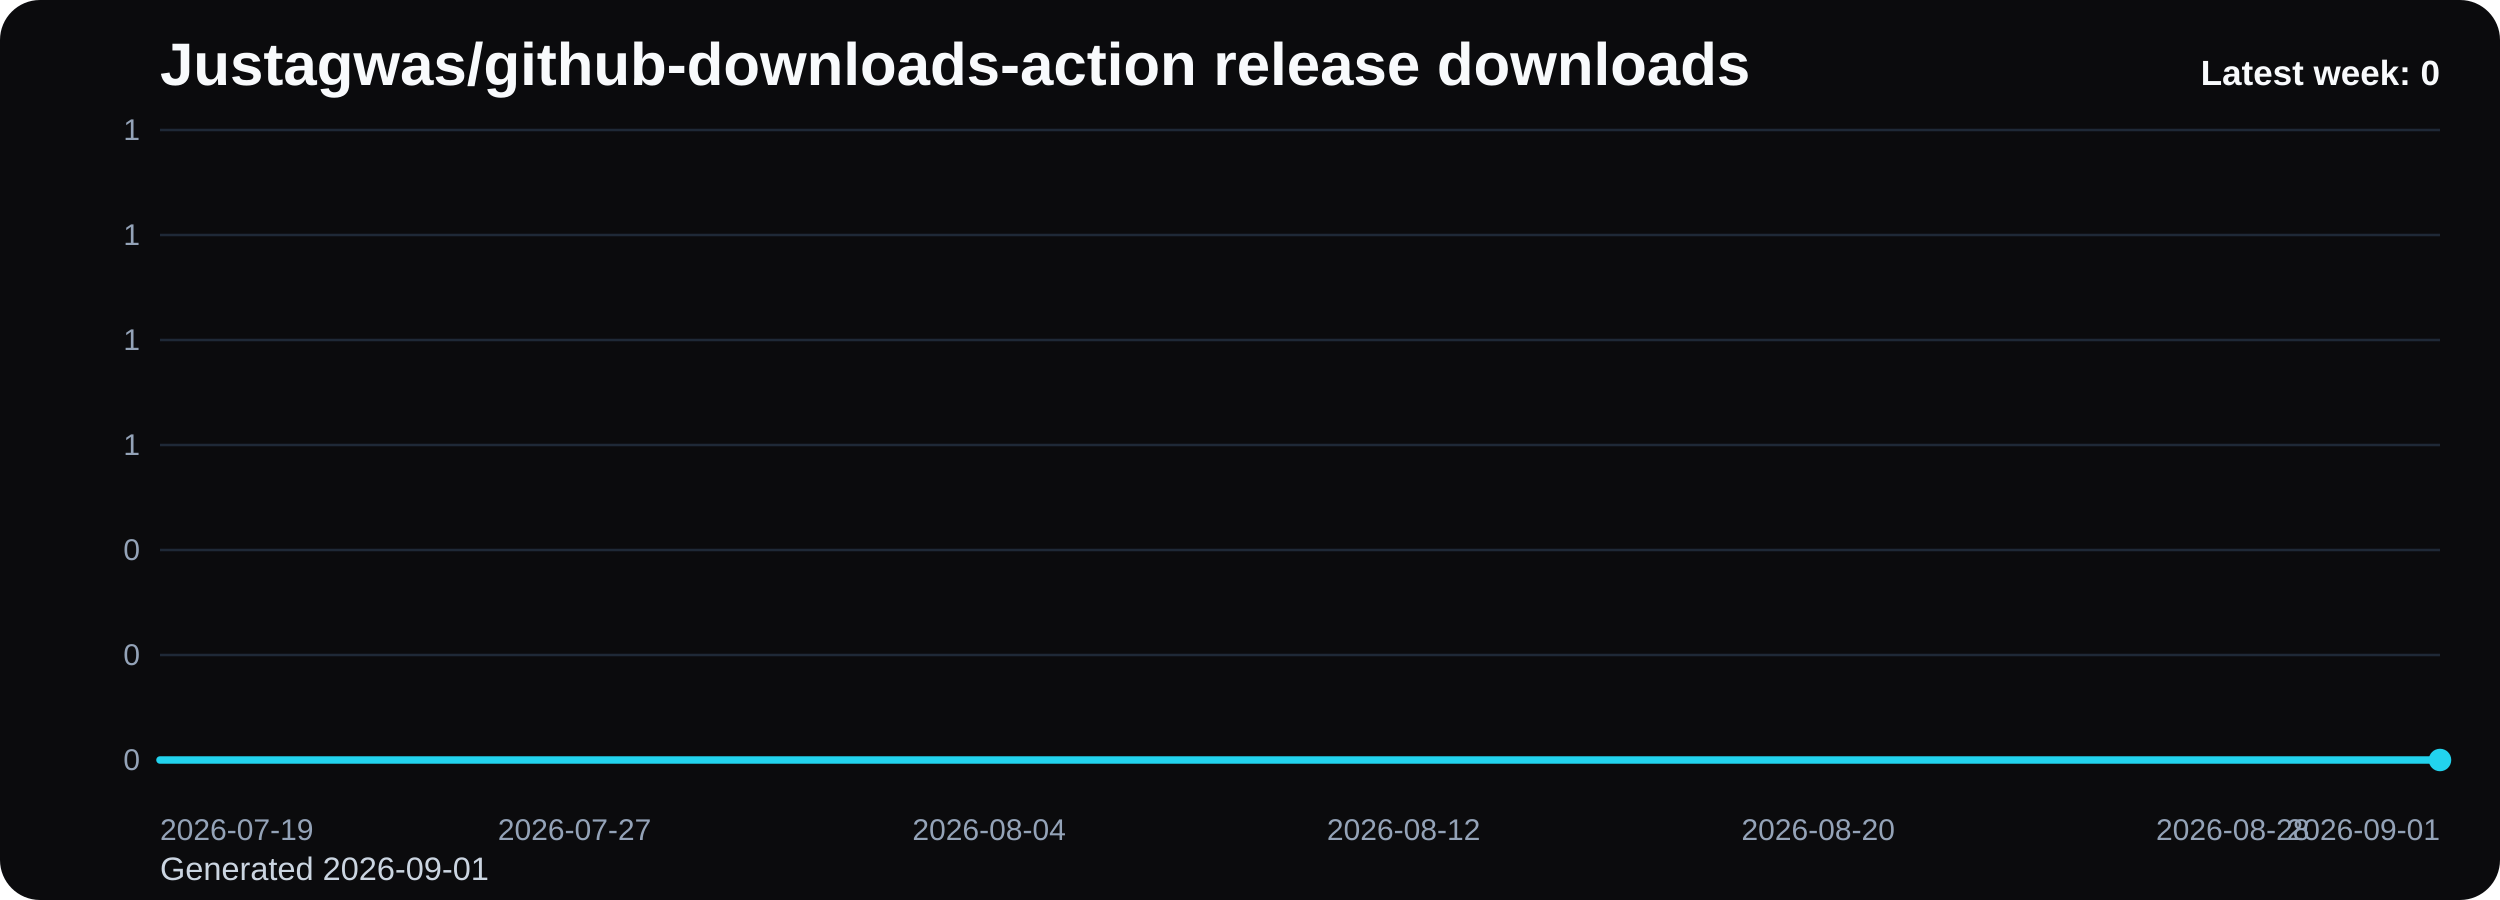
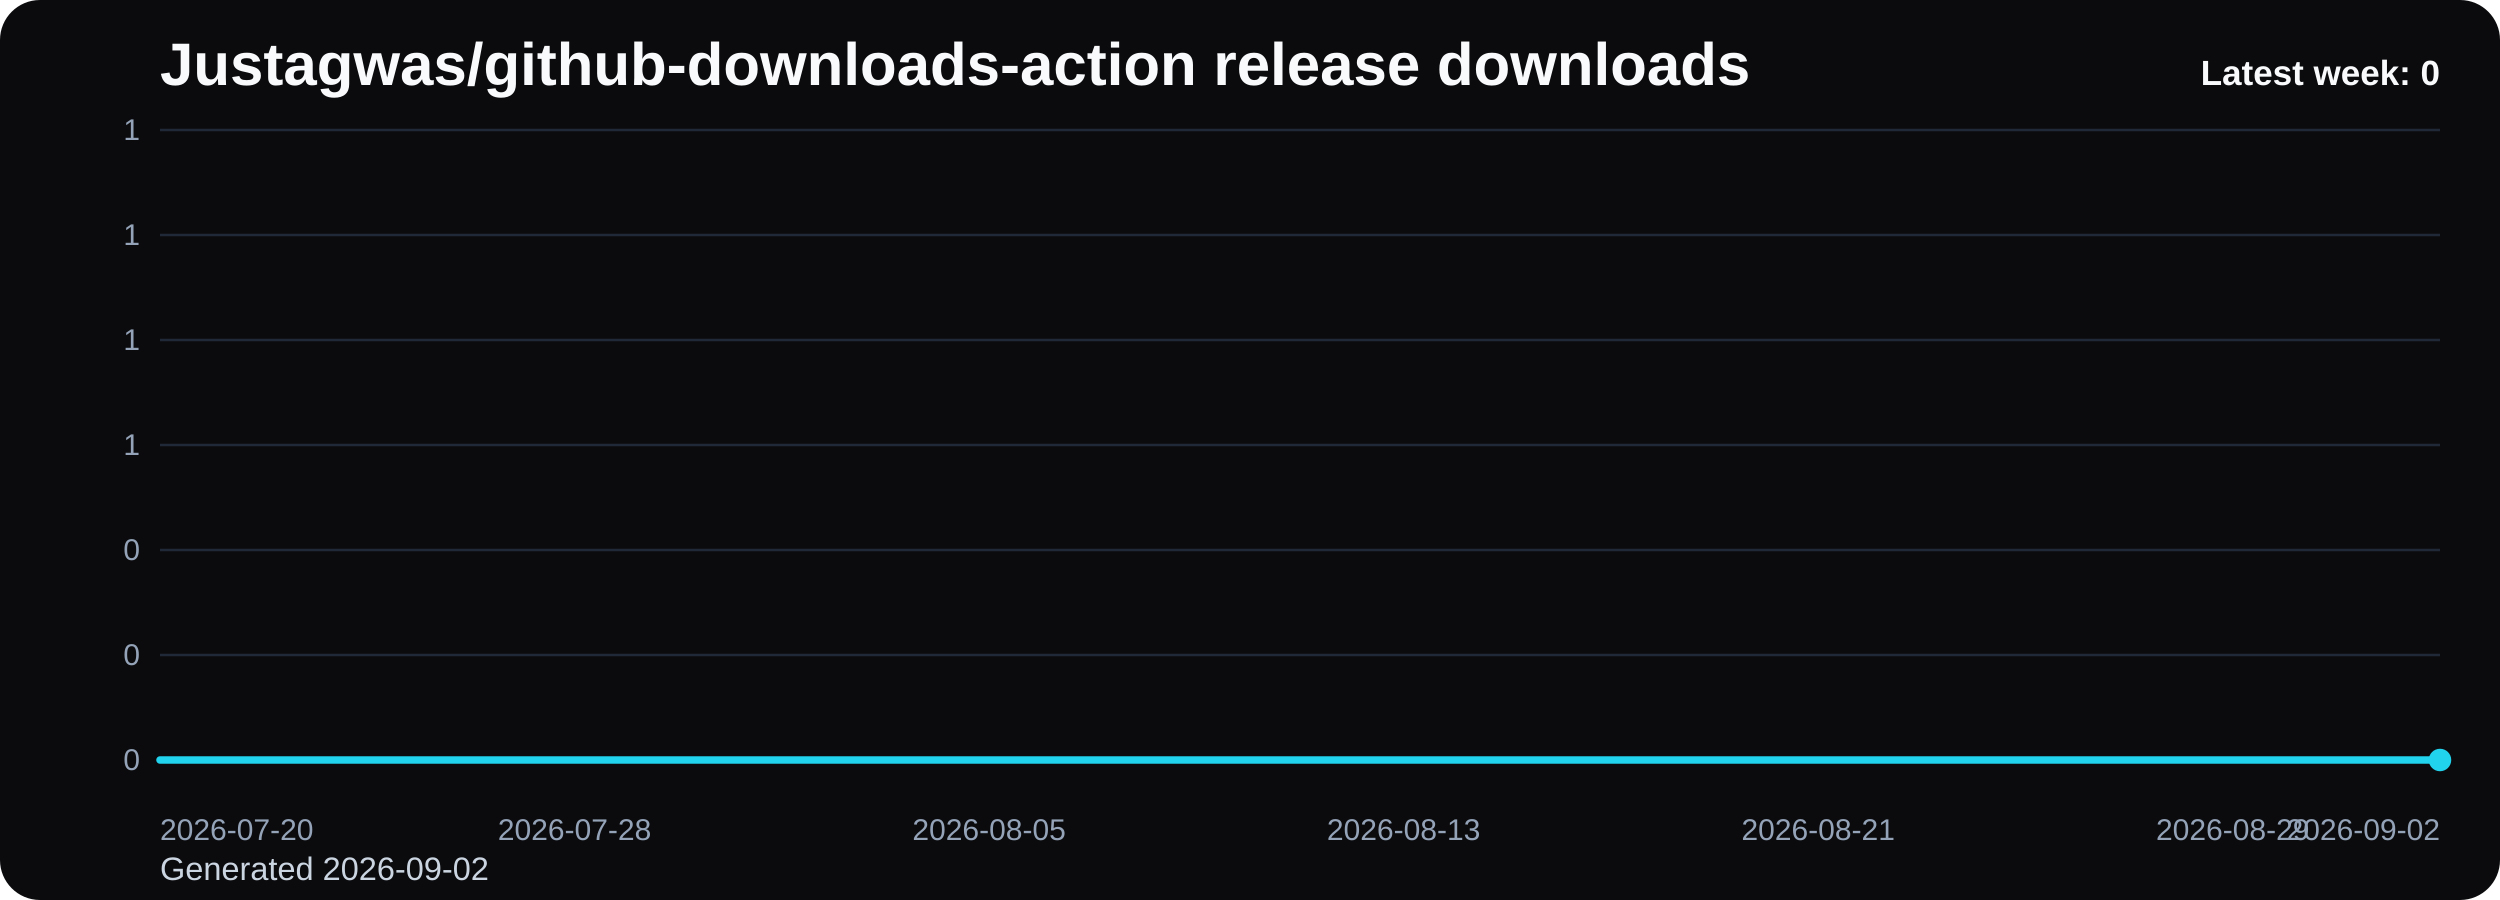
<svg xmlns="http://www.w3.org/2000/svg" viewBox="0 0 1000 360" role="img" aria-label="Justagwas/github-downloads-action release downloads chart">
  <defs>
    <linearGradient id="fill-weekly-black" x1="0" y1="0" x2="0" y2="1">
      <stop offset="0%" stop-color="#22d3ee" stop-opacity="0.32" />
      <stop offset="100%" stop-color="#22d3ee" stop-opacity="0.05" />
    </linearGradient>
    <style>
      .bg { fill: #0b0b0d; }
      .title { font: 700 24px Arial, sans-serif; fill: #f8fafc; }
      .sub { font: 400 13px Arial, sans-serif; fill: #cbd5e1; }
      .grid { stroke: #1f2937; stroke-width: 1; }
      .axis { font: 400 12px Arial, sans-serif; fill: #94a3b8; }
      .line { fill: none; stroke: #22d3ee; stroke-width: 3; stroke-linecap: round; stroke-linejoin: round; }
      .dot { fill: #22d3ee; }
      .value { font: 600 11px Arial, sans-serif; fill: #cbd5e1; }
      .latest { font: 700 14px Arial, sans-serif; fill: #f8fafc; }
    </style>
  </defs>
  <rect class="bg" x="0" y="0" width="1000" height="360" rx="16" />
  <text class="title" x="64" y="34">Justagwas/github-downloads-action release downloads</text>
-   <text class="sub" x="64" y="352">Generated 2026-09-01</text>
+   <text class="sub" x="64" y="352">Generated 2026-09-02</text>
  <line x1="64" y1="52.00" x2="976" y2="52.00" class="grid" />
  <text x="56" y="56.00" text-anchor="end" class="axis">1</text>
  <line x1="64" y1="94.00" x2="976" y2="94.00" class="grid" />
  <text x="56" y="98.00" text-anchor="end" class="axis">1</text>
  <line x1="64" y1="136.00" x2="976" y2="136.00" class="grid" />
  <text x="56" y="140.00" text-anchor="end" class="axis">1</text>
  <line x1="64" y1="178.00" x2="976" y2="178.00" class="grid" />
  <text x="56" y="182.00" text-anchor="end" class="axis">1</text>
  <line x1="64" y1="220.00" x2="976" y2="220.00" class="grid" />
  <text x="56" y="224.00" text-anchor="end" class="axis">0</text>
  <line x1="64" y1="262.00" x2="976" y2="262.00" class="grid" />
  <text x="56" y="266.00" text-anchor="end" class="axis">0</text>
  <line x1="64" y1="304.00" x2="976" y2="304.00" class="grid" />
  <text x="56" y="308.00" text-anchor="end" class="axis">0</text>
  <path d="M 64.00 304 L 64.00 304.00 L 84.73 304.00 L 105.45 304.00 L 126.18 304.00 L 146.91 304.00 L 167.64 304.00 L 188.36 304.00 L 209.09 304.00 L 229.82 304.00 L 250.55 304.00 L 271.27 304.00 L 292.00 304.00 L 312.73 304.00 L 333.45 304.00 L 354.18 304.00 L 374.91 304.00 L 395.64 304.00 L 416.36 304.00 L 437.09 304.00 L 457.82 304.00 L 478.55 304.00 L 499.27 304.00 L 520.00 304.00 L 540.73 304.00 L 561.45 304.00 L 582.18 304.00 L 602.91 304.00 L 623.64 304.00 L 644.36 304.00 L 665.09 304.00 L 685.82 304.00 L 706.55 304.00 L 727.27 304.00 L 748.00 304.00 L 768.73 304.00 L 789.45 304.00 L 810.18 304.00 L 830.91 304.00 L 851.64 304.00 L 872.36 304.00 L 893.09 304.00 L 913.82 304.00 L 934.55 304.00 L 955.27 304.00 L 976.00 304.00 L 976.00 304 Z" fill="url(#fill-weekly-black)" />
  <polyline class="line" points="64.00,304.00 84.73,304.00 105.45,304.00 126.18,304.00 146.91,304.00 167.64,304.00 188.36,304.00 209.09,304.00 229.82,304.00 250.55,304.00 271.27,304.00 292.00,304.00 312.73,304.00 333.45,304.00 354.18,304.00 374.91,304.00 395.64,304.00 416.36,304.00 437.09,304.00 457.82,304.00 478.55,304.00 499.27,304.00 520.00,304.00 540.73,304.00 561.45,304.00 582.18,304.00 602.91,304.00 623.64,304.00 644.36,304.00 665.09,304.00 685.82,304.00 706.55,304.00 727.27,304.00 748.00,304.00 768.73,304.00 789.45,304.00 810.18,304.00 830.91,304.00 851.64,304.00 872.36,304.00 893.09,304.00 913.82,304.00 934.55,304.00 955.27,304.00 976.00,304.00" />
  <circle class="dot" cx="976.00" cy="304.00" r="4.5" />
-   <text class="axis" x="64.00" y="336" text-anchor="start">2026-07-19</text>
-   <text class="axis" x="229.82" y="336" text-anchor="middle">2026-07-27</text>
-   <text class="axis" x="395.64" y="336" text-anchor="middle">2026-08-04</text>
-   <text class="axis" x="561.45" y="336" text-anchor="middle">2026-08-12</text>
-   <text class="axis" x="727.27" y="336" text-anchor="middle">2026-08-20</text>
-   <text class="axis" x="893.09" y="336" text-anchor="middle">2026-08-28</text>
-   <text class="axis" x="976.00" y="336" text-anchor="end">2026-09-01</text>
+   <text class="axis" x="64.00" y="336" text-anchor="start">2026-07-20</text>
+   <text class="axis" x="229.82" y="336" text-anchor="middle">2026-07-28</text>
+   <text class="axis" x="395.64" y="336" text-anchor="middle">2026-08-05</text>
+   <text class="axis" x="561.45" y="336" text-anchor="middle">2026-08-13</text>
+   <text class="axis" x="727.27" y="336" text-anchor="middle">2026-08-21</text>
+   <text class="axis" x="893.09" y="336" text-anchor="middle">2026-08-29</text>
+   <text class="axis" x="976.00" y="336" text-anchor="end">2026-09-02</text>
  <text class="latest" x="976" y="34" text-anchor="end">Latest week: 0</text>
</svg>
